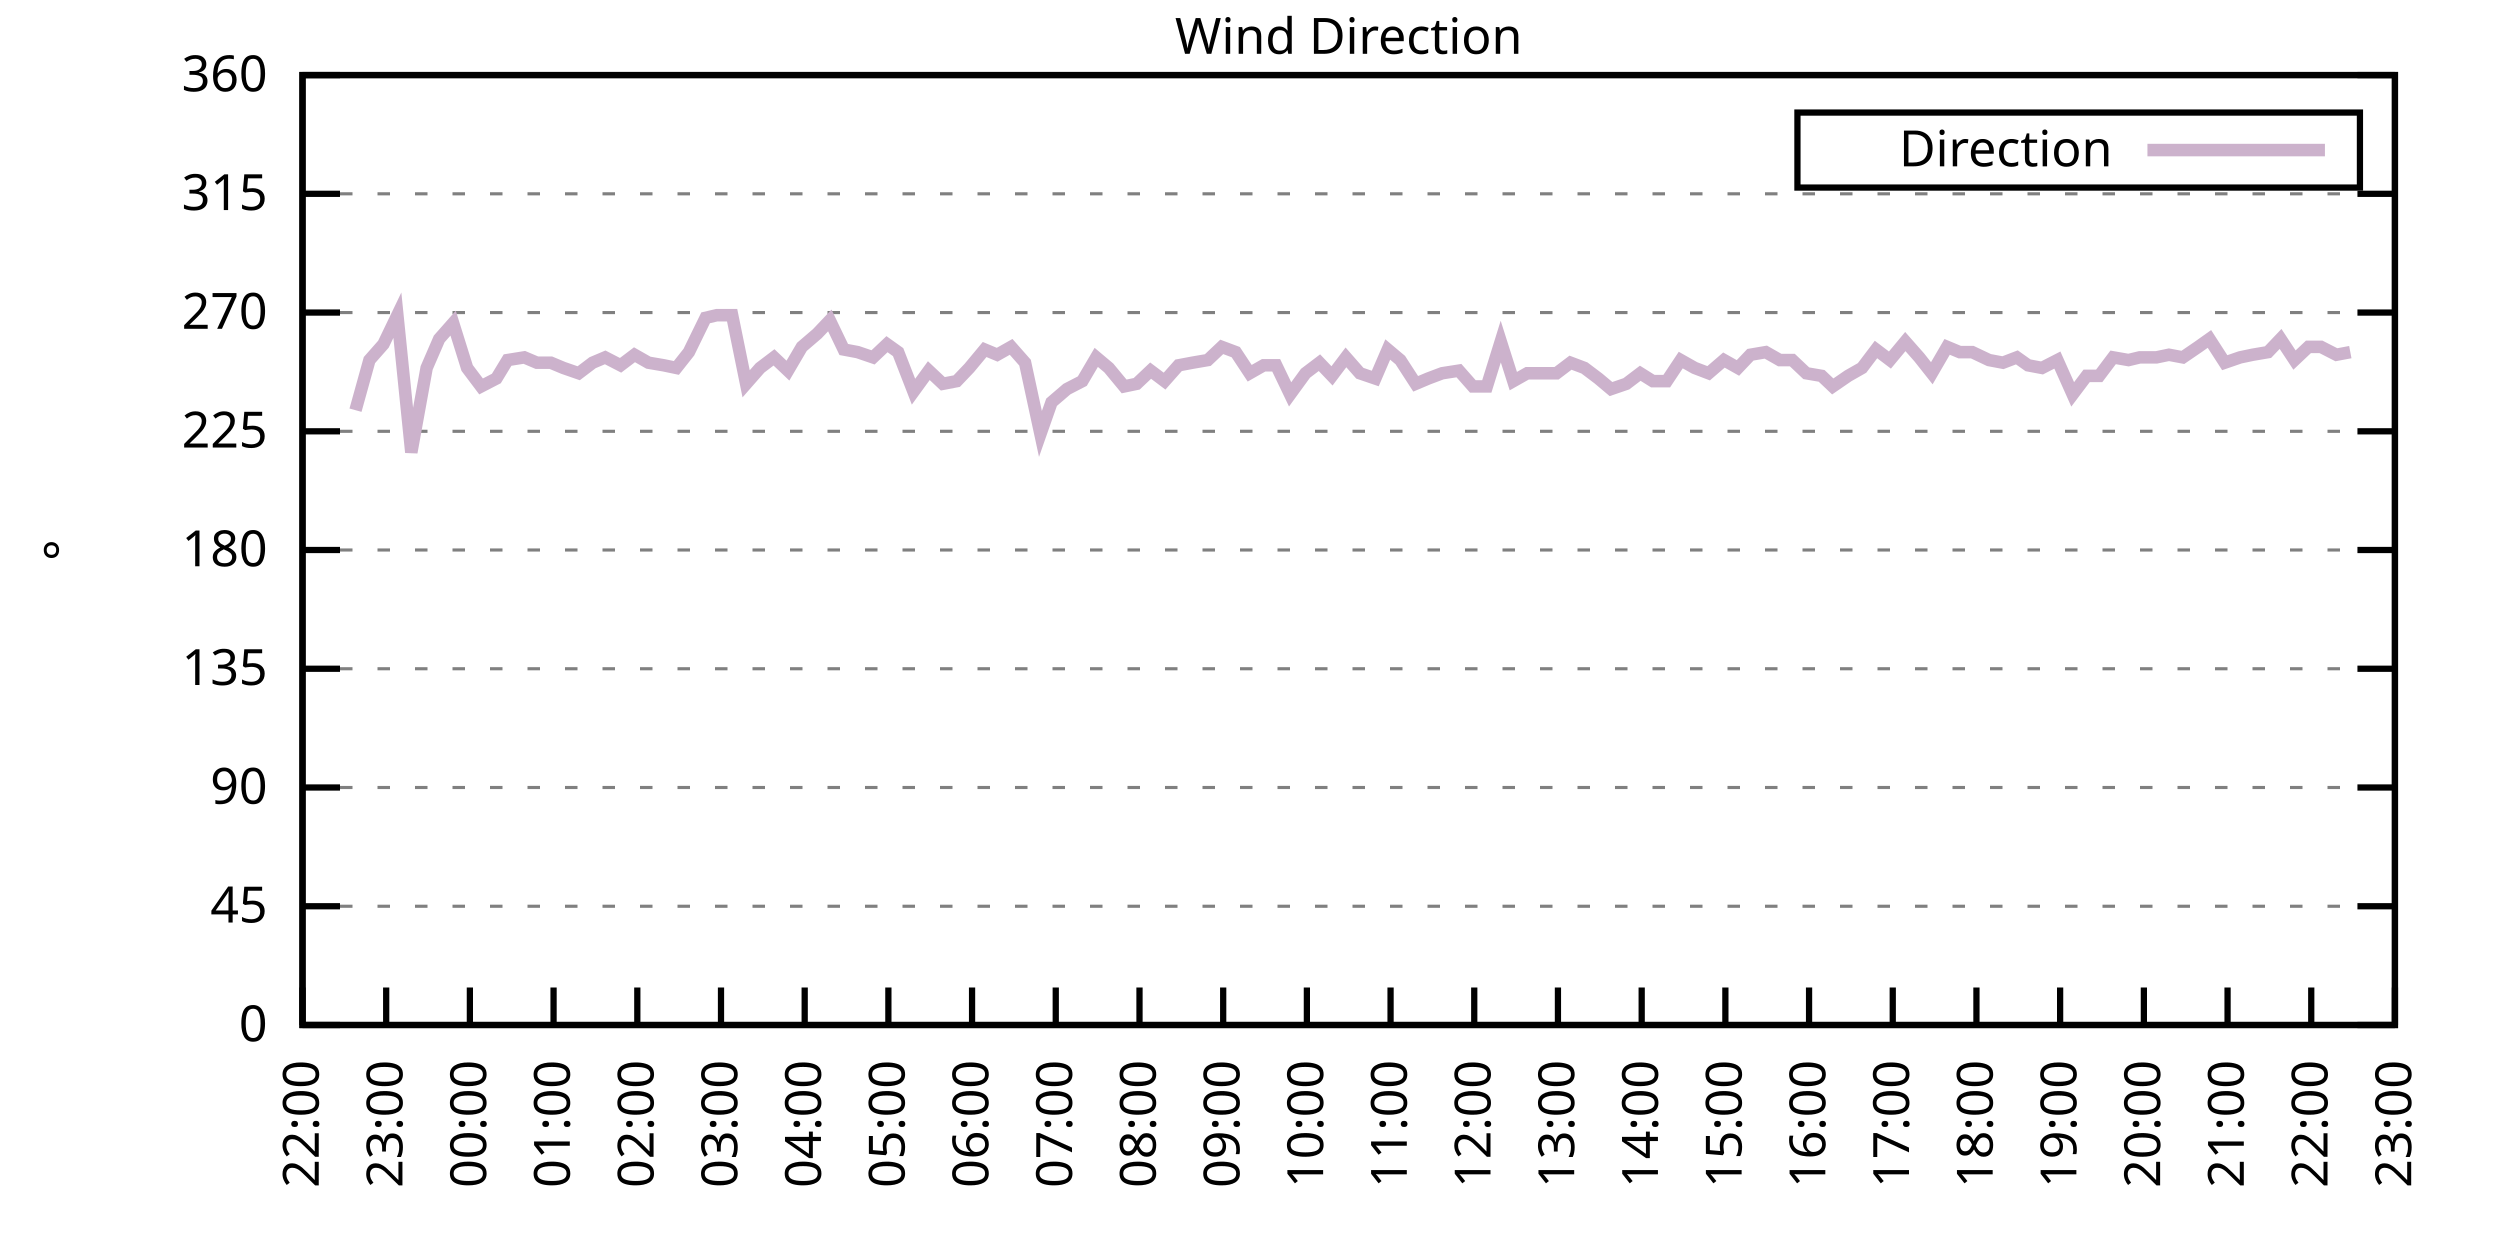
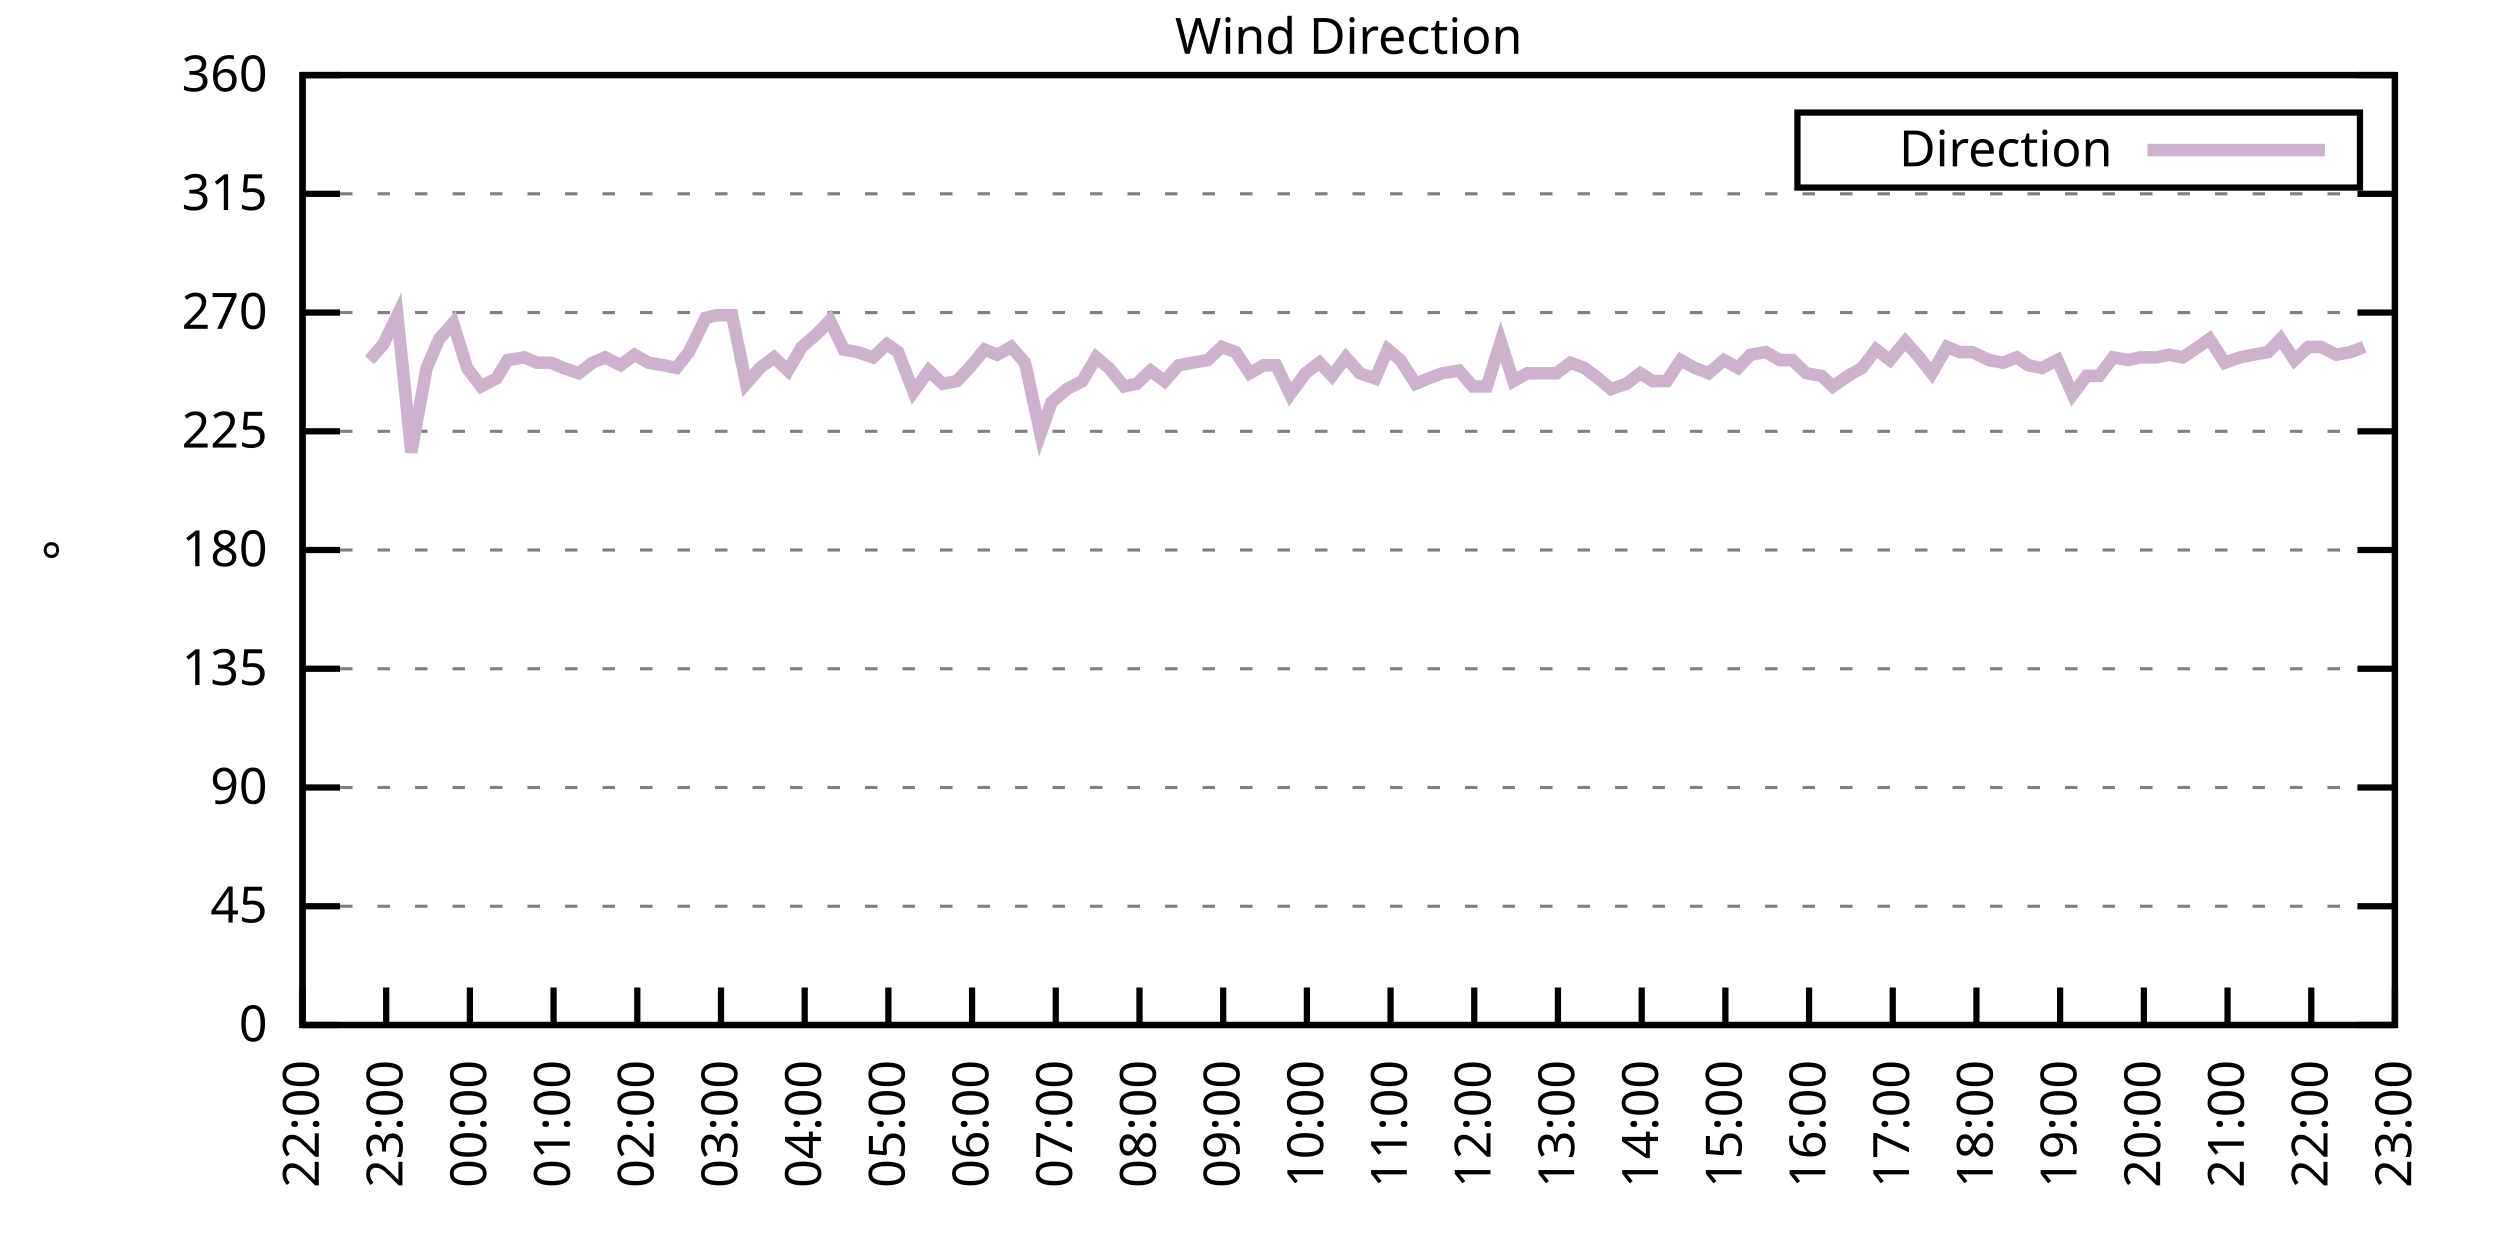
<svg xmlns="http://www.w3.org/2000/svg" xmlns:xlink="http://www.w3.org/1999/xlink" width="400" height="200" viewBox="0 0 400 200">
  <g id="gnuplot_canvas">
    <rect x="0" y="0" width="400" height="200" fill="none" />
    <defs>
      <circle id="gpDot" r="0.5" stroke-width="0.5" stroke="currentColor" />
      <path id="gpPt0" stroke-width="0.333" stroke="currentColor" d="M-1,0 h2 M0,-1 v2" />
      <path id="gpPt1" stroke-width="0.333" stroke="currentColor" d="M-1,-1 L1,1 M1,-1 L-1,1" />
      <path id="gpPt2" stroke-width="0.333" stroke="currentColor" d="M-1,0 L1,0 M0,-1 L0,1 M-1,-1 L1,1 M-1,1 L1,-1" />
      <rect id="gpPt3" stroke-width="0.333" stroke="currentColor" x="-1" y="-1" width="2" height="2" />
      <rect id="gpPt4" stroke-width="0.333" stroke="currentColor" fill="currentColor" x="-1" y="-1" width="2" height="2" />
      <circle id="gpPt5" stroke-width="0.333" stroke="currentColor" cx="0" cy="0" r="1" />
      <use xlink:href="#gpPt5" id="gpPt6" fill="currentColor" stroke="none" />
      <path id="gpPt7" stroke-width="0.333" stroke="currentColor" d="M0,-1.33 L-1.33,0.67 L1.33,0.67 z" />
      <use xlink:href="#gpPt7" id="gpPt8" fill="currentColor" stroke="none" />
      <use xlink:href="#gpPt7" id="gpPt9" stroke="currentColor" transform="rotate(180)" />
      <use xlink:href="#gpPt9" id="gpPt10" fill="currentColor" stroke="none" />
      <use xlink:href="#gpPt3" id="gpPt11" stroke="currentColor" transform="rotate(45)" />
      <use xlink:href="#gpPt11" id="gpPt12" fill="currentColor" stroke="none" />
      <path id="gpPt13" stroke-width="0.333" stroke="currentColor" d="M0,1.330 L1.265,0.411 L0.782,-1.067 L-0.782,-1.076 L-1.265,0.411 z" />
      <use xlink:href="#gpPt13" id="gpPt14" fill="currentColor" stroke="none" />
      <filter id="textbox" filterUnits="objectBoundingBox" x="0" y="0" height="1" width="1">
        <feFlood flood-color="white" flood-opacity="1" result="bgnd" />
        <feComposite in="SourceGraphic" in2="bgnd" operator="atop" />
      </filter>
      <filter id="greybox" filterUnits="objectBoundingBox" x="0" y="0" height="1" width="1">
        <feFlood flood-color="lightgrey" flood-opacity="1" result="grey" />
        <feComposite in="SourceGraphic" in2="grey" operator="atop" />
      </filter>
    </defs>
    <g fill="none" color="white" stroke="currentColor" stroke-width="1.00" stroke-linecap="butt" stroke-linejoin="miter">
</g>
    <g fill="none" color="black" stroke="currentColor" stroke-width="1.00" stroke-linecap="butt" stroke-linejoin="miter">
      <g stroke="none" shape-rendering="crispEdges">
        <polygon fill="rgb(255, 255, 255)" points="48.40,164.00 383.18,164.00 383.18,12.02 48.40,12.02 " />
      </g>
    </g>
    <g fill="none" color="black" stroke="currentColor" stroke-width="1.00" stroke-linecap="butt" stroke-linejoin="miter">
</g>
    <g fill="none" color="black" stroke="black" stroke-width="0.50" stroke-linecap="butt" stroke-linejoin="miter">
</g>
    <g fill="none" color="gray" stroke="currentColor" stroke-width="0.50" stroke-linecap="butt" stroke-linejoin="miter">
      <path stroke="gray" stroke-dasharray="2,4" class="gridline" d="M48.40,164.00 L383.19,164.00  " />
    </g>
    <g fill="none" color="gray" stroke="gray" stroke-width="1.00" stroke-linecap="butt" stroke-linejoin="miter">
</g>
    <g fill="none" color="black" stroke="currentColor" stroke-width="1.00" stroke-linecap="butt" stroke-linejoin="miter">
      <path stroke="black" d="M48.40,164.00 L54.40,164.00 M383.19,164.00 L377.19,164.00  " />
      <g transform="translate(42.80,166.60)" stroke="none" fill="black" font-family="Sans" font-size="8.00" text-anchor="end">
        <text>
          <tspan font-family="Sans"> 0</tspan>
        </text>
      </g>
    </g>
    <g fill="none" color="black" stroke="currentColor" stroke-width="1.00" stroke-linecap="butt" stroke-linejoin="miter">
</g>
    <g fill="none" color="black" stroke="black" stroke-width="0.50" stroke-linecap="butt" stroke-linejoin="miter">
</g>
    <g fill="none" color="gray" stroke="currentColor" stroke-width="0.50" stroke-linecap="butt" stroke-linejoin="miter">
      <path stroke="gray" stroke-dasharray="2,4" class="gridline" d="M48.40,145.00 L383.19,145.00  " />
    </g>
    <g fill="none" color="gray" stroke="gray" stroke-width="1.00" stroke-linecap="butt" stroke-linejoin="miter">
</g>
    <g fill="none" color="black" stroke="currentColor" stroke-width="1.00" stroke-linecap="butt" stroke-linejoin="miter">
      <path stroke="black" d="M48.40,145.00 L54.40,145.00 M383.19,145.00 L377.19,145.00  " />
      <g transform="translate(42.80,147.60)" stroke="none" fill="black" font-family="Sans" font-size="8.00" text-anchor="end">
        <text>
          <tspan font-family="Sans"> 45</tspan>
        </text>
      </g>
    </g>
    <g fill="none" color="black" stroke="currentColor" stroke-width="1.00" stroke-linecap="butt" stroke-linejoin="miter">
</g>
    <g fill="none" color="black" stroke="black" stroke-width="0.50" stroke-linecap="butt" stroke-linejoin="miter">
</g>
    <g fill="none" color="gray" stroke="currentColor" stroke-width="0.50" stroke-linecap="butt" stroke-linejoin="miter">
      <path stroke="gray" stroke-dasharray="2,4" class="gridline" d="M48.40,126.00 L383.19,126.00  " />
    </g>
    <g fill="none" color="gray" stroke="gray" stroke-width="1.00" stroke-linecap="butt" stroke-linejoin="miter">
</g>
    <g fill="none" color="black" stroke="currentColor" stroke-width="1.00" stroke-linecap="butt" stroke-linejoin="miter">
      <path stroke="black" d="M48.40,126.00 L54.40,126.00 M383.19,126.00 L377.19,126.00  " />
      <g transform="translate(42.80,128.60)" stroke="none" fill="black" font-family="Sans" font-size="8.00" text-anchor="end">
        <text>
          <tspan font-family="Sans"> 90</tspan>
        </text>
      </g>
    </g>
    <g fill="none" color="black" stroke="currentColor" stroke-width="1.00" stroke-linecap="butt" stroke-linejoin="miter">
</g>
    <g fill="none" color="black" stroke="black" stroke-width="0.50" stroke-linecap="butt" stroke-linejoin="miter">
</g>
    <g fill="none" color="gray" stroke="currentColor" stroke-width="0.50" stroke-linecap="butt" stroke-linejoin="miter">
      <path stroke="gray" stroke-dasharray="2,4" class="gridline" d="M48.40,107.00 L383.19,107.00  " />
    </g>
    <g fill="none" color="gray" stroke="gray" stroke-width="1.00" stroke-linecap="butt" stroke-linejoin="miter">
</g>
    <g fill="none" color="black" stroke="currentColor" stroke-width="1.00" stroke-linecap="butt" stroke-linejoin="miter">
      <path stroke="black" d="M48.40,107.00 L54.40,107.00 M383.19,107.00 L377.19,107.00  " />
      <g transform="translate(42.80,109.60)" stroke="none" fill="black" font-family="Sans" font-size="8.00" text-anchor="end">
        <text>
          <tspan font-family="Sans"> 135</tspan>
        </text>
      </g>
    </g>
    <g fill="none" color="black" stroke="currentColor" stroke-width="1.00" stroke-linecap="butt" stroke-linejoin="miter">
</g>
    <g fill="none" color="black" stroke="black" stroke-width="0.50" stroke-linecap="butt" stroke-linejoin="miter">
</g>
    <g fill="none" color="gray" stroke="currentColor" stroke-width="0.50" stroke-linecap="butt" stroke-linejoin="miter">
      <path stroke="gray" stroke-dasharray="2,4" class="gridline" d="M48.40,88.00 L383.19,88.00  " />
    </g>
    <g fill="none" color="gray" stroke="gray" stroke-width="1.00" stroke-linecap="butt" stroke-linejoin="miter">
</g>
    <g fill="none" color="black" stroke="currentColor" stroke-width="1.00" stroke-linecap="butt" stroke-linejoin="miter">
      <path stroke="black" d="M48.40,88.00 L54.40,88.00 M383.19,88.00 L377.19,88.00  " />
      <g transform="translate(42.80,90.60)" stroke="none" fill="black" font-family="Sans" font-size="8.00" text-anchor="end">
        <text>
          <tspan font-family="Sans"> 180</tspan>
        </text>
      </g>
    </g>
    <g fill="none" color="black" stroke="currentColor" stroke-width="1.00" stroke-linecap="butt" stroke-linejoin="miter">
</g>
    <g fill="none" color="black" stroke="black" stroke-width="0.50" stroke-linecap="butt" stroke-linejoin="miter">
</g>
    <g fill="none" color="gray" stroke="currentColor" stroke-width="0.50" stroke-linecap="butt" stroke-linejoin="miter">
      <path stroke="gray" stroke-dasharray="2,4" class="gridline" d="M48.40,69.01 L383.19,69.01  " />
    </g>
    <g fill="none" color="gray" stroke="gray" stroke-width="1.00" stroke-linecap="butt" stroke-linejoin="miter">
</g>
    <g fill="none" color="black" stroke="currentColor" stroke-width="1.00" stroke-linecap="butt" stroke-linejoin="miter">
      <path stroke="black" d="M48.40,69.01 L54.40,69.01 M383.19,69.01 L377.19,69.01  " />
      <g transform="translate(42.80,71.61)" stroke="none" fill="black" font-family="Sans" font-size="8.00" text-anchor="end">
        <text>
          <tspan font-family="Sans"> 225</tspan>
        </text>
      </g>
    </g>
    <g fill="none" color="black" stroke="currentColor" stroke-width="1.00" stroke-linecap="butt" stroke-linejoin="miter">
</g>
    <g fill="none" color="black" stroke="black" stroke-width="0.50" stroke-linecap="butt" stroke-linejoin="miter">
</g>
    <g fill="none" color="gray" stroke="currentColor" stroke-width="0.50" stroke-linecap="butt" stroke-linejoin="miter">
      <path stroke="gray" stroke-dasharray="2,4" class="gridline" d="M48.40,50.01 L383.19,50.01  " />
    </g>
    <g fill="none" color="gray" stroke="gray" stroke-width="1.00" stroke-linecap="butt" stroke-linejoin="miter">
</g>
    <g fill="none" color="black" stroke="currentColor" stroke-width="1.00" stroke-linecap="butt" stroke-linejoin="miter">
      <path stroke="black" d="M48.40,50.01 L54.40,50.01 M383.19,50.01 L377.19,50.01  " />
      <g transform="translate(42.80,52.61)" stroke="none" fill="black" font-family="Sans" font-size="8.00" text-anchor="end">
        <text>
          <tspan font-family="Sans"> 270</tspan>
        </text>
      </g>
    </g>
    <g fill="none" color="black" stroke="currentColor" stroke-width="1.00" stroke-linecap="butt" stroke-linejoin="miter">
</g>
    <g fill="none" color="black" stroke="black" stroke-width="0.50" stroke-linecap="butt" stroke-linejoin="miter">
</g>
    <g fill="none" color="gray" stroke="currentColor" stroke-width="0.50" stroke-linecap="butt" stroke-linejoin="miter">
      <path stroke="gray" stroke-dasharray="2,4" class="gridline" d="M48.40,31.01 L383.19,31.01  " />
    </g>
    <g fill="none" color="gray" stroke="gray" stroke-width="1.00" stroke-linecap="butt" stroke-linejoin="miter">
</g>
    <g fill="none" color="black" stroke="currentColor" stroke-width="1.00" stroke-linecap="butt" stroke-linejoin="miter">
      <path stroke="black" d="M48.40,31.01 L54.40,31.01 M383.19,31.01 L377.19,31.01  " />
      <g transform="translate(42.80,33.61)" stroke="none" fill="black" font-family="Sans" font-size="8.00" text-anchor="end">
        <text>
          <tspan font-family="Sans"> 315</tspan>
        </text>
      </g>
    </g>
    <g fill="none" color="black" stroke="currentColor" stroke-width="1.00" stroke-linecap="butt" stroke-linejoin="miter">
</g>
    <g fill="none" color="black" stroke="black" stroke-width="0.50" stroke-linecap="butt" stroke-linejoin="miter">
</g>
    <g fill="none" color="gray" stroke="currentColor" stroke-width="0.50" stroke-linecap="butt" stroke-linejoin="miter">
      <path stroke="gray" stroke-dasharray="2,4" class="gridline" d="M48.40,12.01 L383.19,12.01  " />
    </g>
    <g fill="none" color="gray" stroke="gray" stroke-width="1.00" stroke-linecap="butt" stroke-linejoin="miter">
</g>
    <g fill="none" color="black" stroke="currentColor" stroke-width="1.00" stroke-linecap="butt" stroke-linejoin="miter">
      <path stroke="black" d="M48.40,12.01 L54.40,12.01 M383.19,12.01 L377.19,12.01  " />
      <g transform="translate(42.80,14.61)" stroke="none" fill="black" font-family="Sans" font-size="8.00" text-anchor="end">
        <text>
          <tspan font-family="Sans"> 360</tspan>
        </text>
      </g>
    </g>
    <g fill="none" color="black" stroke="currentColor" stroke-width="1.00" stroke-linecap="butt" stroke-linejoin="miter">
      <path stroke="black" d="M48.40,164.00 L48.40,158.00  " />
      <g transform="translate(51.00,169.60) rotate(270.00)" stroke="none" fill="black" font-family="Sans" font-size="8.00" text-anchor="end">
        <text>
          <tspan font-family="Sans">22:00</tspan>
        </text>
      </g>
    </g>
    <g fill="none" color="black" stroke="currentColor" stroke-width="1.00" stroke-linecap="butt" stroke-linejoin="miter">
      <path stroke="black" d="M61.79,164.00 L61.79,158.00  " />
      <g transform="translate(64.39,169.60) rotate(270.00)" stroke="none" fill="black" font-family="Sans" font-size="8.00" text-anchor="end">
        <text>
          <tspan font-family="Sans">23:00</tspan>
        </text>
      </g>
    </g>
    <g fill="none" color="black" stroke="currentColor" stroke-width="1.00" stroke-linecap="butt" stroke-linejoin="miter">
      <path stroke="black" d="M75.18,164.00 L75.18,158.00  " />
      <g transform="translate(77.78,169.60) rotate(270.00)" stroke="none" fill="black" font-family="Sans" font-size="8.00" text-anchor="end">
        <text>
          <tspan font-family="Sans">00:00</tspan>
        </text>
      </g>
    </g>
    <g fill="none" color="black" stroke="currentColor" stroke-width="1.00" stroke-linecap="butt" stroke-linejoin="miter">
      <path stroke="black" d="M88.57,164.00 L88.57,158.00  " />
      <g transform="translate(91.17,169.60) rotate(270.00)" stroke="none" fill="black" font-family="Sans" font-size="8.00" text-anchor="end">
        <text>
          <tspan font-family="Sans">01:00</tspan>
        </text>
      </g>
    </g>
    <g fill="none" color="black" stroke="currentColor" stroke-width="1.00" stroke-linecap="butt" stroke-linejoin="miter">
      <path stroke="black" d="M101.97,164.00 L101.97,158.00  " />
      <g transform="translate(104.57,169.60) rotate(270.00)" stroke="none" fill="black" font-family="Sans" font-size="8.00" text-anchor="end">
        <text>
          <tspan font-family="Sans">02:00</tspan>
        </text>
      </g>
    </g>
    <g fill="none" color="black" stroke="currentColor" stroke-width="1.00" stroke-linecap="butt" stroke-linejoin="miter">
      <path stroke="black" d="M115.36,164.00 L115.36,158.00  " />
      <g transform="translate(117.96,169.60) rotate(270.00)" stroke="none" fill="black" font-family="Sans" font-size="8.00" text-anchor="end">
        <text>
          <tspan font-family="Sans">03:00</tspan>
        </text>
      </g>
    </g>
    <g fill="none" color="black" stroke="currentColor" stroke-width="1.00" stroke-linecap="butt" stroke-linejoin="miter">
      <path stroke="black" d="M128.75,164.00 L128.75,158.00  " />
      <g transform="translate(131.35,169.60) rotate(270.00)" stroke="none" fill="black" font-family="Sans" font-size="8.00" text-anchor="end">
        <text>
          <tspan font-family="Sans">04:00</tspan>
        </text>
      </g>
    </g>
    <g fill="none" color="black" stroke="currentColor" stroke-width="1.00" stroke-linecap="butt" stroke-linejoin="miter">
      <path stroke="black" d="M142.14,164.00 L142.14,158.00  " />
      <g transform="translate(144.74,169.60) rotate(270.00)" stroke="none" fill="black" font-family="Sans" font-size="8.00" text-anchor="end">
        <text>
          <tspan font-family="Sans">05:00</tspan>
        </text>
      </g>
    </g>
    <g fill="none" color="black" stroke="currentColor" stroke-width="1.00" stroke-linecap="butt" stroke-linejoin="miter">
      <path stroke="black" d="M155.53,164.00 L155.53,158.00  " />
      <g transform="translate(158.13,169.60) rotate(270.00)" stroke="none" fill="black" font-family="Sans" font-size="8.00" text-anchor="end">
        <text>
          <tspan font-family="Sans">06:00</tspan>
        </text>
      </g>
    </g>
    <g fill="none" color="black" stroke="currentColor" stroke-width="1.00" stroke-linecap="butt" stroke-linejoin="miter">
      <path stroke="black" d="M168.92,164.00 L168.92,158.00  " />
      <g transform="translate(171.52,169.60) rotate(270.00)" stroke="none" fill="black" font-family="Sans" font-size="8.00" text-anchor="end">
        <text>
          <tspan font-family="Sans">07:00</tspan>
        </text>
      </g>
    </g>
    <g fill="none" color="black" stroke="currentColor" stroke-width="1.00" stroke-linecap="butt" stroke-linejoin="miter">
      <path stroke="black" d="M182.32,164.00 L182.32,158.00  " />
      <g transform="translate(184.92,169.60) rotate(270.00)" stroke="none" fill="black" font-family="Sans" font-size="8.00" text-anchor="end">
        <text>
          <tspan font-family="Sans">08:00</tspan>
        </text>
      </g>
    </g>
    <g fill="none" color="black" stroke="currentColor" stroke-width="1.00" stroke-linecap="butt" stroke-linejoin="miter">
      <path stroke="black" d="M195.71,164.00 L195.71,158.00  " />
      <g transform="translate(198.31,169.60) rotate(270.00)" stroke="none" fill="black" font-family="Sans" font-size="8.00" text-anchor="end">
        <text>
          <tspan font-family="Sans">09:00</tspan>
        </text>
      </g>
    </g>
    <g fill="none" color="black" stroke="currentColor" stroke-width="1.00" stroke-linecap="butt" stroke-linejoin="miter">
      <path stroke="black" d="M209.10,164.00 L209.10,158.00  " />
      <g transform="translate(211.70,169.60) rotate(270.00)" stroke="none" fill="black" font-family="Sans" font-size="8.00" text-anchor="end">
        <text>
          <tspan font-family="Sans">10:00</tspan>
        </text>
      </g>
    </g>
    <g fill="none" color="black" stroke="currentColor" stroke-width="1.00" stroke-linecap="butt" stroke-linejoin="miter">
      <path stroke="black" d="M222.49,164.00 L222.49,158.00  " />
      <g transform="translate(225.09,169.60) rotate(270.00)" stroke="none" fill="black" font-family="Sans" font-size="8.00" text-anchor="end">
        <text>
          <tspan font-family="Sans">11:00</tspan>
        </text>
      </g>
    </g>
    <g fill="none" color="black" stroke="currentColor" stroke-width="1.00" stroke-linecap="butt" stroke-linejoin="miter">
      <path stroke="black" d="M235.88,164.00 L235.88,158.00  " />
      <g transform="translate(238.48,169.60) rotate(270.00)" stroke="none" fill="black" font-family="Sans" font-size="8.00" text-anchor="end">
        <text>
          <tspan font-family="Sans">12:00</tspan>
        </text>
      </g>
    </g>
    <g fill="none" color="black" stroke="currentColor" stroke-width="1.00" stroke-linecap="butt" stroke-linejoin="miter">
      <path stroke="black" d="M249.27,164.00 L249.27,158.00  " />
      <g transform="translate(251.87,169.60) rotate(270.00)" stroke="none" fill="black" font-family="Sans" font-size="8.00" text-anchor="end">
        <text>
          <tspan font-family="Sans">13:00</tspan>
        </text>
      </g>
    </g>
    <g fill="none" color="black" stroke="currentColor" stroke-width="1.00" stroke-linecap="butt" stroke-linejoin="miter">
      <path stroke="black" d="M262.67,164.00 L262.67,158.00  " />
      <g transform="translate(265.27,169.60) rotate(270.00)" stroke="none" fill="black" font-family="Sans" font-size="8.00" text-anchor="end">
        <text>
          <tspan font-family="Sans">14:00</tspan>
        </text>
      </g>
    </g>
    <g fill="none" color="black" stroke="currentColor" stroke-width="1.00" stroke-linecap="butt" stroke-linejoin="miter">
      <path stroke="black" d="M276.06,164.00 L276.06,158.00  " />
      <g transform="translate(278.66,169.60) rotate(270.00)" stroke="none" fill="black" font-family="Sans" font-size="8.00" text-anchor="end">
        <text>
          <tspan font-family="Sans">15:00</tspan>
        </text>
      </g>
    </g>
    <g fill="none" color="black" stroke="currentColor" stroke-width="1.00" stroke-linecap="butt" stroke-linejoin="miter">
      <path stroke="black" d="M289.45,164.00 L289.45,158.00  " />
      <g transform="translate(292.05,169.60) rotate(270.00)" stroke="none" fill="black" font-family="Sans" font-size="8.00" text-anchor="end">
        <text>
          <tspan font-family="Sans">16:00</tspan>
        </text>
      </g>
    </g>
    <g fill="none" color="black" stroke="currentColor" stroke-width="1.00" stroke-linecap="butt" stroke-linejoin="miter">
      <path stroke="black" d="M302.84,164.00 L302.84,158.00  " />
      <g transform="translate(305.44,169.60) rotate(270.00)" stroke="none" fill="black" font-family="Sans" font-size="8.00" text-anchor="end">
        <text>
          <tspan font-family="Sans">17:00</tspan>
        </text>
      </g>
    </g>
    <g fill="none" color="black" stroke="currentColor" stroke-width="1.00" stroke-linecap="butt" stroke-linejoin="miter">
      <path stroke="black" d="M316.23,164.00 L316.23,158.00  " />
      <g transform="translate(318.83,169.60) rotate(270.00)" stroke="none" fill="black" font-family="Sans" font-size="8.00" text-anchor="end">
        <text>
          <tspan font-family="Sans">18:00</tspan>
        </text>
      </g>
    </g>
    <g fill="none" color="black" stroke="currentColor" stroke-width="1.00" stroke-linecap="butt" stroke-linejoin="miter">
      <path stroke="black" d="M329.62,164.00 L329.62,158.00  " />
      <g transform="translate(332.22,169.60) rotate(270.00)" stroke="none" fill="black" font-family="Sans" font-size="8.00" text-anchor="end">
        <text>
          <tspan font-family="Sans">19:00</tspan>
        </text>
      </g>
    </g>
    <g fill="none" color="black" stroke="currentColor" stroke-width="1.00" stroke-linecap="butt" stroke-linejoin="miter">
      <path stroke="black" d="M343.02,164.00 L343.02,158.00  " />
      <g transform="translate(345.62,169.60) rotate(270.00)" stroke="none" fill="black" font-family="Sans" font-size="8.00" text-anchor="end">
        <text>
          <tspan font-family="Sans">20:00</tspan>
        </text>
      </g>
    </g>
    <g fill="none" color="black" stroke="currentColor" stroke-width="1.00" stroke-linecap="butt" stroke-linejoin="miter">
      <path stroke="black" d="M356.41,164.00 L356.41,158.00  " />
      <g transform="translate(359.01,169.60) rotate(270.00)" stroke="none" fill="black" font-family="Sans" font-size="8.00" text-anchor="end">
        <text>
          <tspan font-family="Sans">21:00</tspan>
        </text>
      </g>
    </g>
    <g fill="none" color="black" stroke="currentColor" stroke-width="1.00" stroke-linecap="butt" stroke-linejoin="miter">
      <path stroke="black" d="M369.80,164.00 L369.80,158.00  " />
      <g transform="translate(372.40,169.60) rotate(270.00)" stroke="none" fill="black" font-family="Sans" font-size="8.00" text-anchor="end">
        <text>
          <tspan font-family="Sans">22:00</tspan>
        </text>
      </g>
    </g>
    <g fill="none" color="black" stroke="currentColor" stroke-width="1.00" stroke-linecap="butt" stroke-linejoin="miter">
      <path stroke="black" d="M383.19,164.00 L383.19,158.00  " />
      <g transform="translate(385.79,169.60) rotate(270.00)" stroke="none" fill="black" font-family="Sans" font-size="8.00" text-anchor="end">
        <text>
          <tspan font-family="Sans">23:00</tspan>
        </text>
      </g>
    </g>
    <g fill="none" color="black" stroke="currentColor" stroke-width="1.00" stroke-linecap="butt" stroke-linejoin="miter">
</g>
    <g fill="none" color="black" stroke="currentColor" stroke-width="1.00" stroke-linecap="butt" stroke-linejoin="miter">
      <path stroke="black" d="M48.40,12.01 L48.40,164.00 L383.19,164.00 L383.19,12.01 L48.40,12.01 Z  " />
    </g>
    <g fill="none" color="black" stroke="currentColor" stroke-width="1.00" stroke-linecap="butt" stroke-linejoin="miter">
</g>
    <g fill="none" color="black" stroke="currentColor" stroke-width="1.00" stroke-linecap="butt" stroke-linejoin="miter">
      <path stroke="black" d="M287.59,30.01 L287.59,18.01 L377.59,18.01 L377.59,30.01 L287.59,30.01 Z  " />
    </g>
    <g id="Wind_direction_plot_1">
      <g fill="none" color="white" stroke="black" stroke-width="2.00" stroke-linecap="butt" stroke-linejoin="miter">
</g>
      <g fill="none" color="black" stroke="currentColor" stroke-width="2.00" stroke-linecap="butt" stroke-linejoin="miter">
        <g transform="translate(337.99,26.61)" stroke="none" fill="black" font-family="Sans" font-size="8.00" text-anchor="end">
          <text>
            <tspan font-family="Sans">Direction</tspan>
          </text>
        </g>
      </g>
      <g fill="none" color="black" stroke="currentColor" stroke-width="2.00" stroke-linecap="butt" stroke-linejoin="miter">
-         <path stroke="rgb(204, 178, 204)" d="M343.59,24.01 L371.99,24.01 M56.88,65.63 L59.11,57.61 L61.35,55.07 L63.58,50.43 L65.81,72.38 L68.26,58.87   L70.27,54.23 L72.50,51.70 L74.74,58.87 L76.97,61.83 L79.42,60.56 L81.21,57.61 L83.89,57.18 L85.90,58.03   L88.13,58.03 L90.14,58.87 L92.59,59.72 L94.82,58.03 L96.83,57.18 L99.29,58.45 L101.52,56.76 L103.75,58.03   L106.21,58.45 L108.22,58.87 L110.22,56.34 L112.90,50.85 L114.69,50.43 L117.14,50.43 L119.38,61.41 L121.61,58.87   L123.84,57.18 L126.07,59.30 L128.30,55.50 L130.76,53.39 L132.77,51.27 L135.00,55.92 L137.23,56.34 L139.69,57.18   L141.92,55.07 L143.70,56.34 L146.16,62.67 L148.61,59.30 L150.85,61.41 L153.08,60.98 L155.09,58.87 L157.54,55.92   L159.55,56.76 L161.78,55.50 L164.01,58.03 L166.47,69.43 L168.25,64.36 L170.71,62.25 L173.17,60.98 L175.40,57.18   L177.41,58.87 L179.86,61.83 L181.87,61.41 L184.10,59.30 L186.33,60.98 L188.57,58.45 L190.80,58.03 L193.25,57.61   L195.48,55.50 L197.72,56.34 L199.95,59.72 L202.18,58.45 L204.19,58.45 L206.42,63.10 L208.88,59.72 L211.11,58.03   L213.12,60.14 L215.35,57.18 L217.58,59.72 L220.04,60.56 L222.04,55.92 L224.05,57.61 L226.51,61.41 L228.52,60.56   L230.75,59.72 L233.43,59.30 L235.66,61.83 L237.89,61.83 L240.12,54.65 L242.13,60.98 L244.36,59.72 L246.82,59.72   L249.05,59.72 L251.28,58.03 L253.51,58.87 L255.75,60.56 L257.76,62.25 L260.21,61.41 L262.44,59.72 L264.45,60.98   L266.68,60.98 L268.92,57.61 L271.15,58.87 L273.38,59.72 L275.83,57.61 L278.07,58.87 L280.07,56.76 L282.53,56.34   L284.76,57.61 L286.77,57.61 L289.00,59.72 L291.46,60.14 L293.24,61.83 L295.70,60.14 L297.93,58.87 L300.16,55.92   L302.39,57.61 L304.85,54.65 L307.08,57.18 L309.09,59.72 L311.54,55.50 L313.55,56.34 L315.56,56.34 L318.24,57.61   L320.47,58.03 L322.70,57.18 L324.49,58.45 L326.72,58.87 L329.18,57.61 L331.63,63.10 L333.86,60.14 L335.87,60.14   L338.10,57.18 L340.56,57.61 L342.35,57.18 L345.02,57.18 L347.03,56.76 L349.26,57.18 L351.72,55.50 L353.51,54.23   L355.96,58.03 L358.42,57.18 L360.42,56.76 L362.88,56.34 L364.89,54.23 L367.12,57.61 L369.35,55.50 L371.36,55.50   L373.82,56.76 L376.05,56.34  " />
+         <path stroke="rgb(204, 178, 204)" d="M343.59,24.01 L371.99,24.01 M59.11,57.61 L61.35,55.07 L63.58,50.43 L65.81,72.38 L68.26,58.87 L70.27,54.23   L72.50,51.70 L74.74,58.87 L76.97,61.83 L79.42,60.56 L81.21,57.61 L83.89,57.18 L85.90,58.03 L88.13,58.03   L90.14,58.87 L92.59,59.72 L94.82,58.03 L96.83,57.18 L99.29,58.45 L101.52,56.76 L103.75,58.03 L106.21,58.45   L108.22,58.87 L110.22,56.34 L112.90,50.85 L114.69,50.43 L117.14,50.43 L119.38,61.41 L121.61,58.87 L123.84,57.18   L126.07,59.30 L128.30,55.50 L130.76,53.39 L132.77,51.27 L135.00,55.92 L137.23,56.34 L139.69,57.18 L141.92,55.07   L143.70,56.34 L146.16,62.67 L148.61,59.30 L150.85,61.41 L153.08,60.98 L155.09,58.87 L157.54,55.92 L159.55,56.76   L161.78,55.50 L164.01,58.03 L166.47,69.43 L168.25,64.36 L170.71,62.25 L173.17,60.98 L175.40,57.18 L177.41,58.87   L179.86,61.83 L181.87,61.41 L184.10,59.30 L186.33,60.98 L188.57,58.45 L190.80,58.03 L193.25,57.61 L195.48,55.50   L197.72,56.34 L199.95,59.72 L202.18,58.45 L204.19,58.45 L206.42,63.10 L208.88,59.72 L211.11,58.03 L213.12,60.14   L215.35,57.18 L217.58,59.72 L220.04,60.56 L222.04,55.92 L224.05,57.61 L226.51,61.41 L228.52,60.56 L230.75,59.72   L233.43,59.30 L235.66,61.83 L237.89,61.83 L240.12,54.65 L242.13,60.98 L244.36,59.72 L246.82,59.72 L249.05,59.72   L251.28,58.03 L253.51,58.87 L255.75,60.56 L257.76,62.25 L260.21,61.41 L262.44,59.72 L264.45,60.98 L266.68,60.98   L268.92,57.61 L271.15,58.87 L273.38,59.72 L275.83,57.61 L278.07,58.87 L280.07,56.76 L282.53,56.34 L284.76,57.61   L286.77,57.61 L289.00,59.72 L291.46,60.14 L293.24,61.83 L295.70,60.14 L297.93,58.87 L300.16,55.92 L302.39,57.61   L304.85,54.65 L307.08,57.18 L309.09,59.72 L311.54,55.50 L313.55,56.34 L315.56,56.34 L318.24,57.61 L320.47,58.03   L322.70,57.18 L324.49,58.45 L326.72,58.87 L329.18,57.61 L331.63,63.10 L333.86,60.14 L335.87,60.14 L338.10,57.18   L340.56,57.61 L342.35,57.18 L345.02,57.18 L347.03,56.76 L349.26,57.18 L351.72,55.50 L353.51,54.23 L355.96,58.03   L358.42,57.18 L360.42,56.76 L362.88,56.34 L364.89,54.23 L367.12,57.61 L369.35,55.50 L371.36,55.50 L373.82,56.76   L376.05,56.34 L378.28,55.50  " />
      </g>
    </g>
    <g fill="none" color="black" stroke="currentColor" stroke-width="2.00" stroke-linecap="butt" stroke-linejoin="miter">
</g>
    <g fill="none" color="black" stroke="black" stroke-width="1.00" stroke-linecap="butt" stroke-linejoin="miter">
</g>
    <g fill="none" color="black" stroke="currentColor" stroke-width="1.00" stroke-linecap="butt" stroke-linejoin="miter">
      <path stroke="black" d="M48.40,12.01 L48.40,164.00 L383.19,164.00 L383.19,12.01 L48.40,12.01 Z  " />
      <g transform="translate(12.80,88.01) rotate(270.00)" stroke="none" fill="black" font-family="Sans" font-size="8.00" text-anchor="middle">
        <text>
          <tspan font-family="Sans">°</tspan>
        </text>
      </g>
    </g>
    <g fill="none" color="black" stroke="currentColor" stroke-width="1.00" stroke-linecap="butt" stroke-linejoin="miter">
</g>
    <g fill="none" color="black" stroke="currentColor" stroke-width="1.00" stroke-linecap="butt" stroke-linejoin="miter">
      <g transform="translate(215.79,8.61)" stroke="none" fill="black" font-family="Sans" font-size="8.00" text-anchor="middle">
        <text>
          <tspan font-family="Sans">Wind Direction</tspan>
        </text>
      </g>
    </g>
    <g fill="none" color="black" stroke="currentColor" stroke-width="1.00" stroke-linecap="butt" stroke-linejoin="miter">
</g>
  </g>
</svg>
